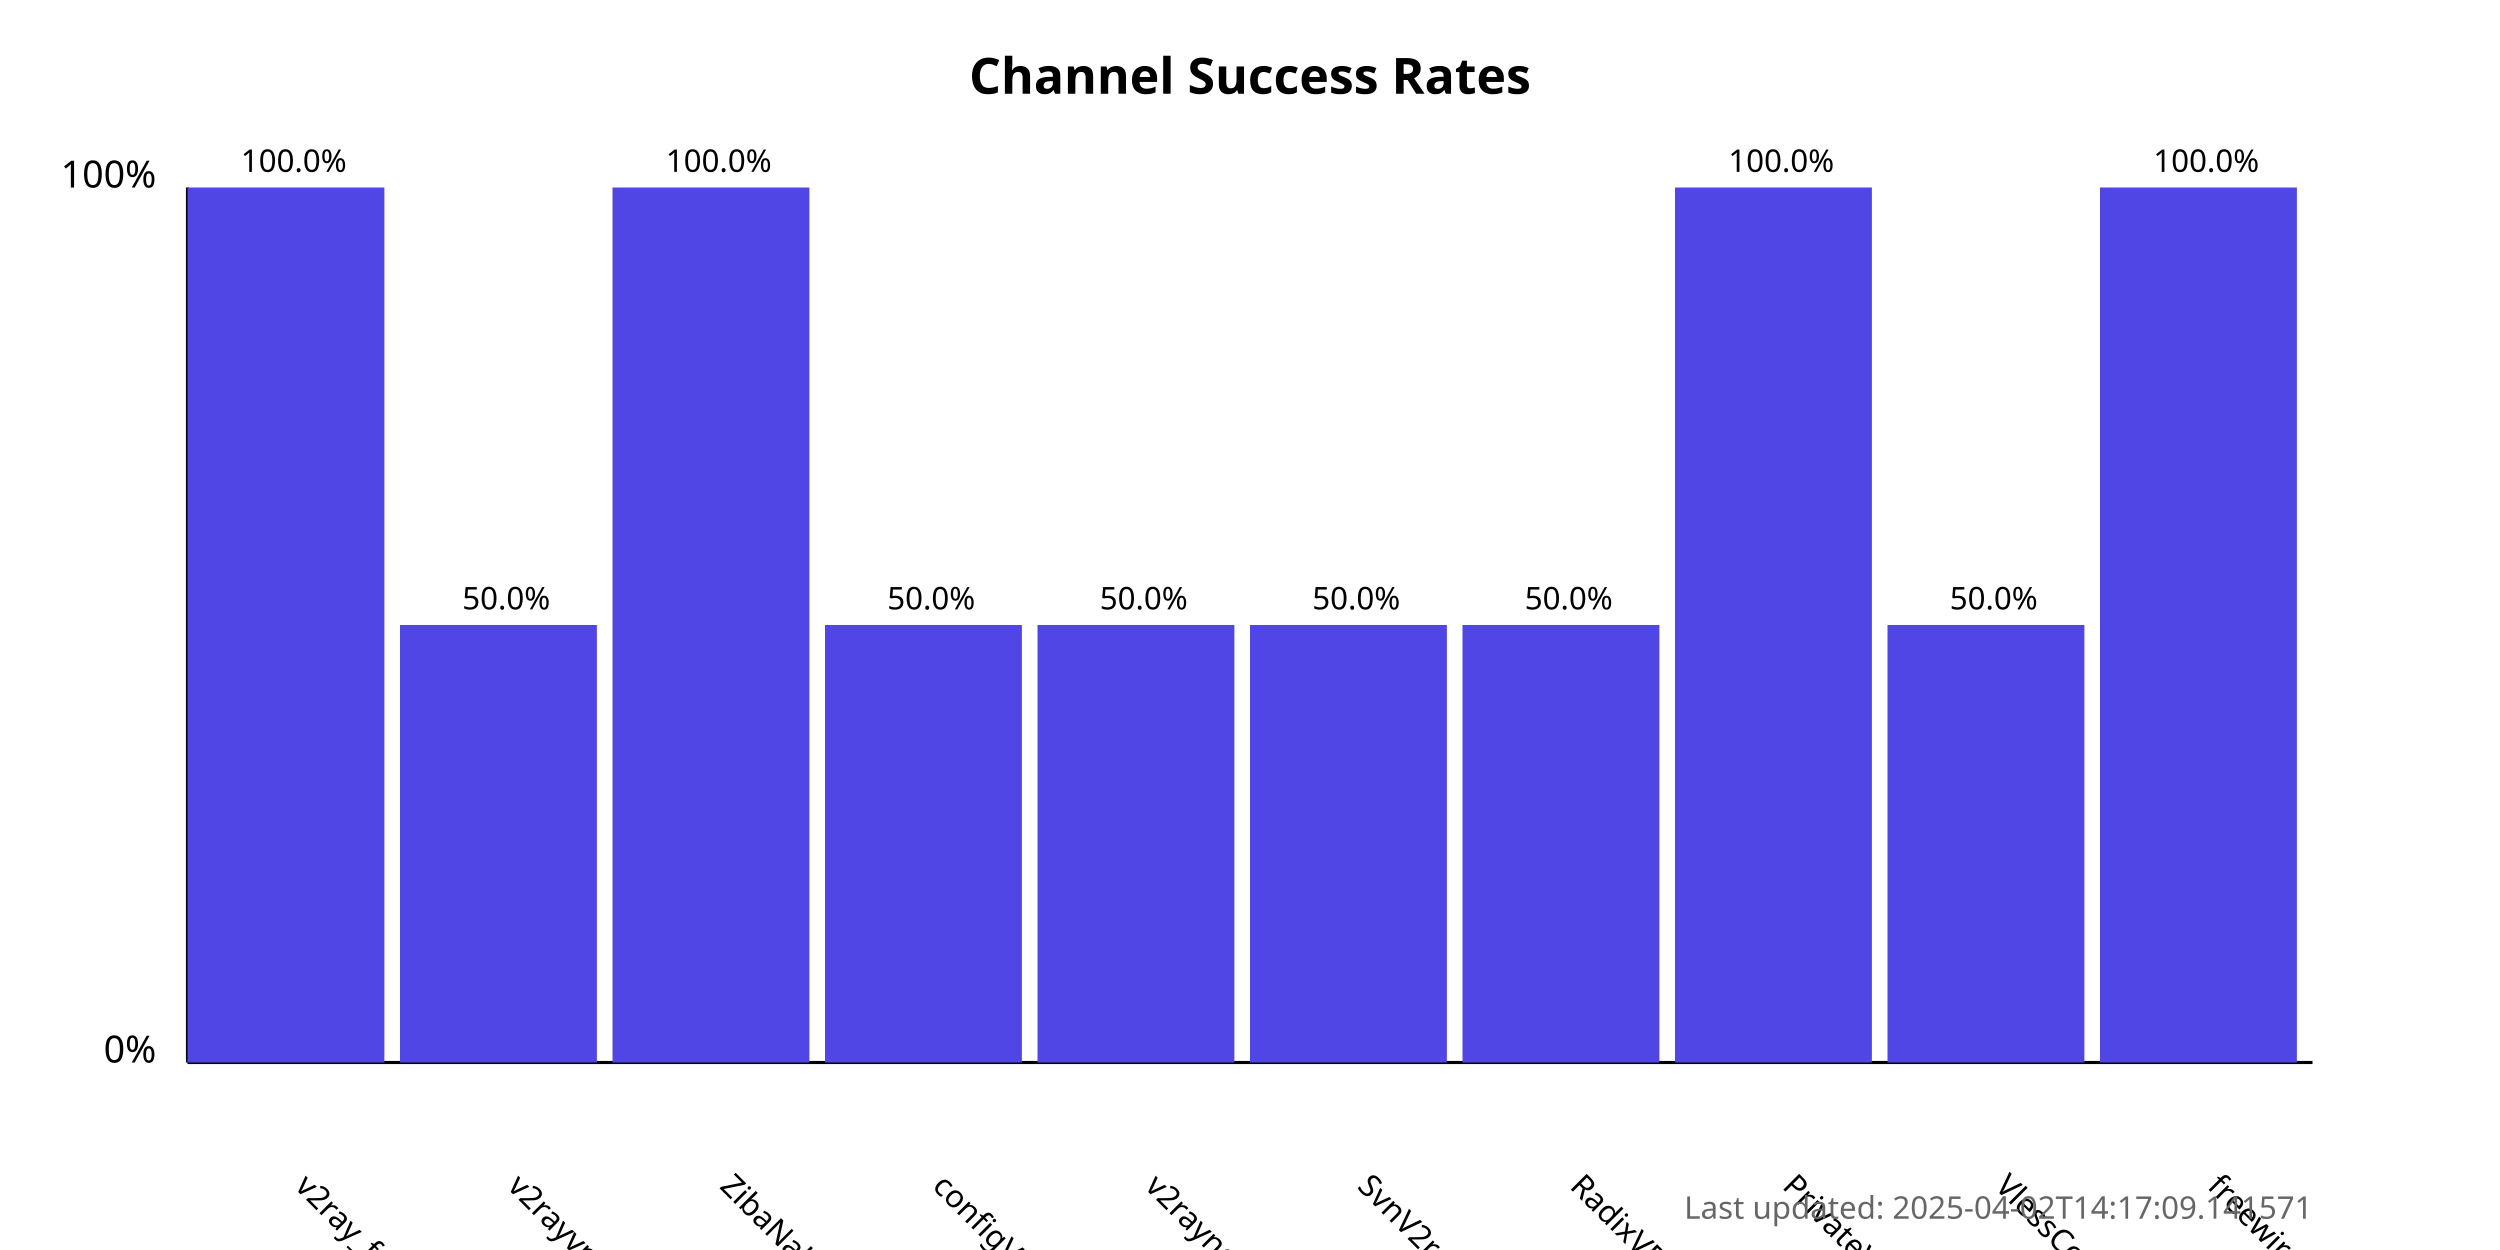
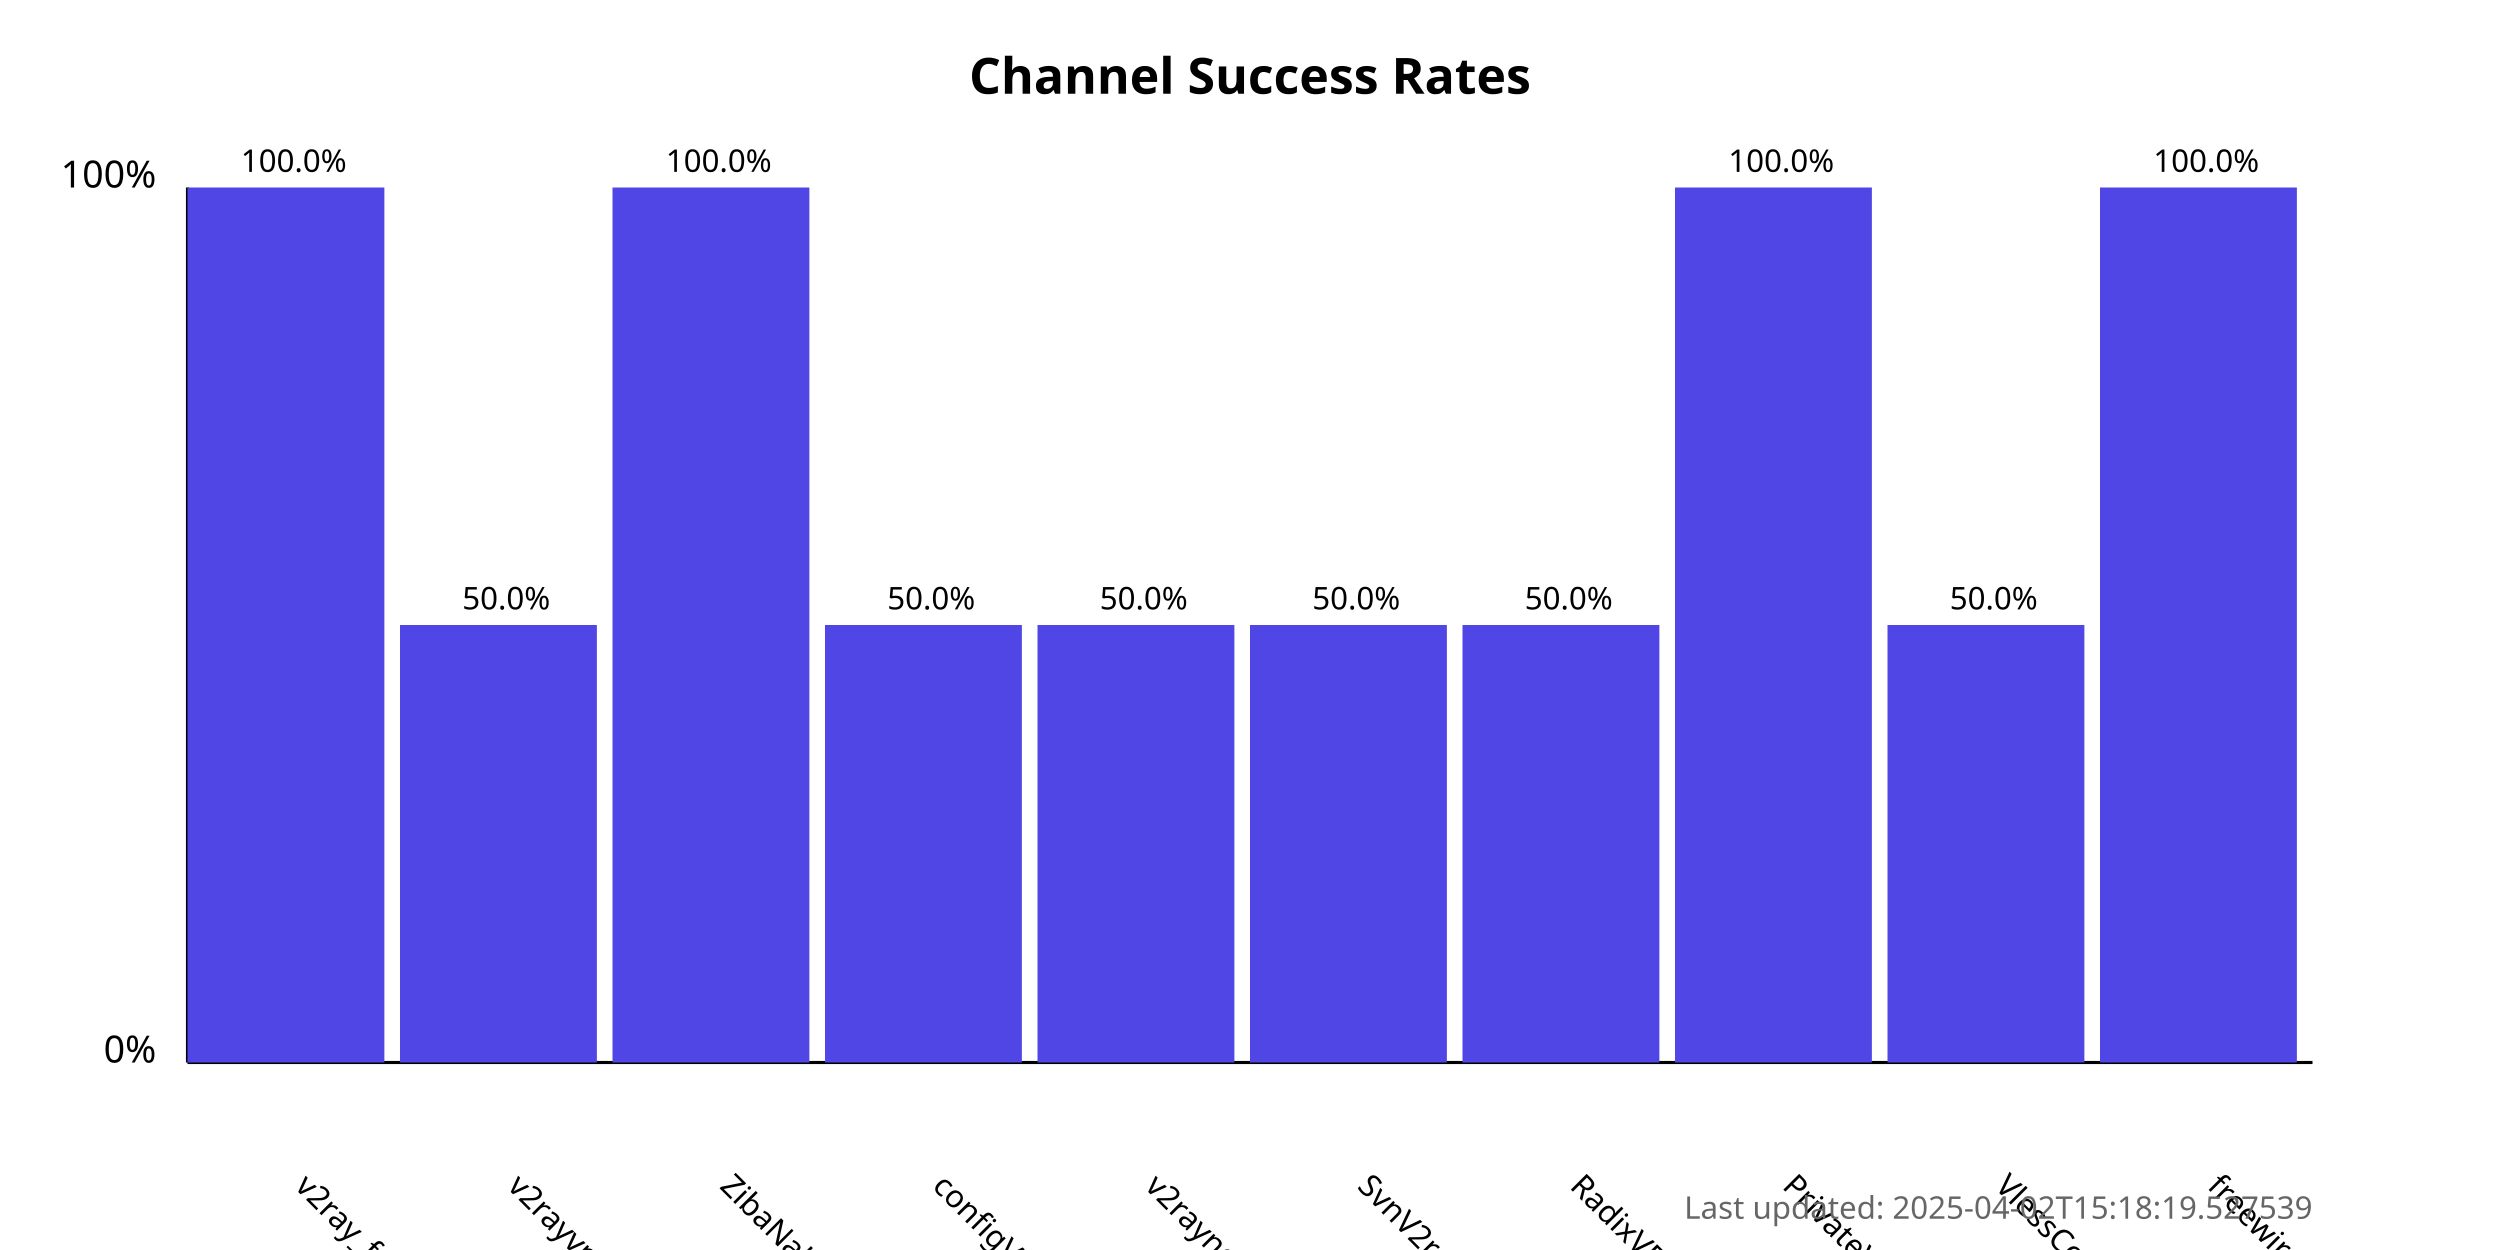
<svg xmlns="http://www.w3.org/2000/svg" width="800" height="400">
  <style>
            .chart-title { font: bold 16px sans-serif; }
            .axis-label { font: 12px sans-serif; }
            .tick-label { font: 10px sans-serif; }
            .bar { fill: #4f46e5; }
            .bar:hover { fill: #6366f1; }
            .timestamp { font: 10px sans-serif; fill: #666; }
        </style>
  <text x="400.0" y="30" text-anchor="middle" class="chart-title">
            Channel Success Rates
        </text>
  <line x1="60" y1="340" x2="60" y2="60" stroke="black" stroke-width="1" />
  <line x1="60" y1="340" x2="740" y2="340" stroke="black" stroke-width="1" />
  <text x="50" y="340" text-anchor="end" class="axis-label">0%</text>
  <text x="50" y="60" text-anchor="end" class="axis-label">100%</text>
  <g>
    <rect x="60" y="60.0" width="63.0" height="280.0" class="bar" />
    <text x="94.0" y="380" transform="rotate(45, 94.0, 380)" text-anchor="start" class="tick-label">
                v2ray_free_conf
            </text>
    <text x="94.0" y="55.0" text-anchor="middle" class="tick-label">
                100.0%
            </text>
  </g>
  <g>
    <rect x="128.0" y="200.0" width="63.0" height="140.0" class="bar" />
    <text x="162.0" y="380" transform="rotate(45, 162.0, 380)" text-anchor="start" class="tick-label">
                v2rayvpno
            </text>
    <text x="162.0" y="195.0" text-anchor="middle" class="tick-label">
                50.0%
            </text>
  </g>
  <g>
    <rect x="196.0" y="60.0" width="63.0" height="280.0" class="bar" />
    <text x="230.0" y="380" transform="rotate(45, 230.0, 380)" text-anchor="start" class="tick-label">
                ZibaNabz
            </text>
    <text x="230.0" y="55.0" text-anchor="middle" class="tick-label">
                100.0%
            </text>
  </g>
  <g>
    <rect x="264.0" y="200.0" width="63.0" height="140.0" class="bar" />
    <text x="298.0" y="380" transform="rotate(45, 298.0, 380)" text-anchor="start" class="tick-label">
                configV2rayForFree
            </text>
    <text x="298.0" y="195.0" text-anchor="middle" class="tick-label">
                50.0%
            </text>
  </g>
  <g>
    <rect x="332.0" y="200.0" width="63.0" height="140.0" class="bar" />
    <text x="366.0" y="380" transform="rotate(45, 366.0, 380)" text-anchor="start" class="tick-label">
                v2rayngvpn
            </text>
    <text x="366.0" y="195.0" text-anchor="middle" class="tick-label">
                50.0%
            </text>
  </g>
  <g>
    <rect x="400.0" y="200.0" width="63.0" height="140.0" class="bar" />
    <text x="434.0" y="380" transform="rotate(45, 434.0, 380)" text-anchor="start" class="tick-label">
                SvnV2ray
            </text>
    <text x="434.0" y="195.0" text-anchor="middle" class="tick-label">
                50.0%
            </text>
  </g>
  <g>
    <rect x="468.0" y="200.0" width="63.0" height="140.0" class="bar" />
    <text x="502.0" y="380" transform="rotate(45, 502.0, 380)" text-anchor="start" class="tick-label">
                RadixVPN
            </text>
    <text x="502.0" y="195.0" text-anchor="middle" class="tick-label">
                50.0%
            </text>
  </g>
  <g>
    <rect x="536.0" y="60.0" width="63.0" height="280.0" class="bar" />
    <text x="570.0" y="380" transform="rotate(45, 570.0, 380)" text-anchor="start" class="tick-label">
                PrivateVPNs
            </text>
    <text x="570.0" y="55.0" text-anchor="middle" class="tick-label">
                100.0%
            </text>
  </g>
  <g>
    <rect x="604.0" y="200.0" width="63.0" height="140.0" class="bar" />
    <text x="638.0" y="380" transform="rotate(45, 638.0, 380)" text-anchor="start" class="tick-label">
                VlessConfig
            </text>
    <text x="638.0" y="195.0" text-anchor="middle" class="tick-label">
                50.0%
            </text>
  </g>
  <g>
    <rect x="672.0" y="60.0" width="63.0" height="280.0" class="bar" />
    <text x="706.0" y="380" transform="rotate(45, 706.0, 380)" text-anchor="start" class="tick-label">
                freewireguard
            </text>
    <text x="706.0" y="55.0" text-anchor="middle" class="tick-label">
                100.0%
            </text>
  </g>
  <text x="740" y="390" text-anchor="end" class="timestamp">
-             Last updated: 2025-04-02T14:17:09.141571
+             Last updated: 2025-04-02T15:18:19.527539
        </text>
</svg>
